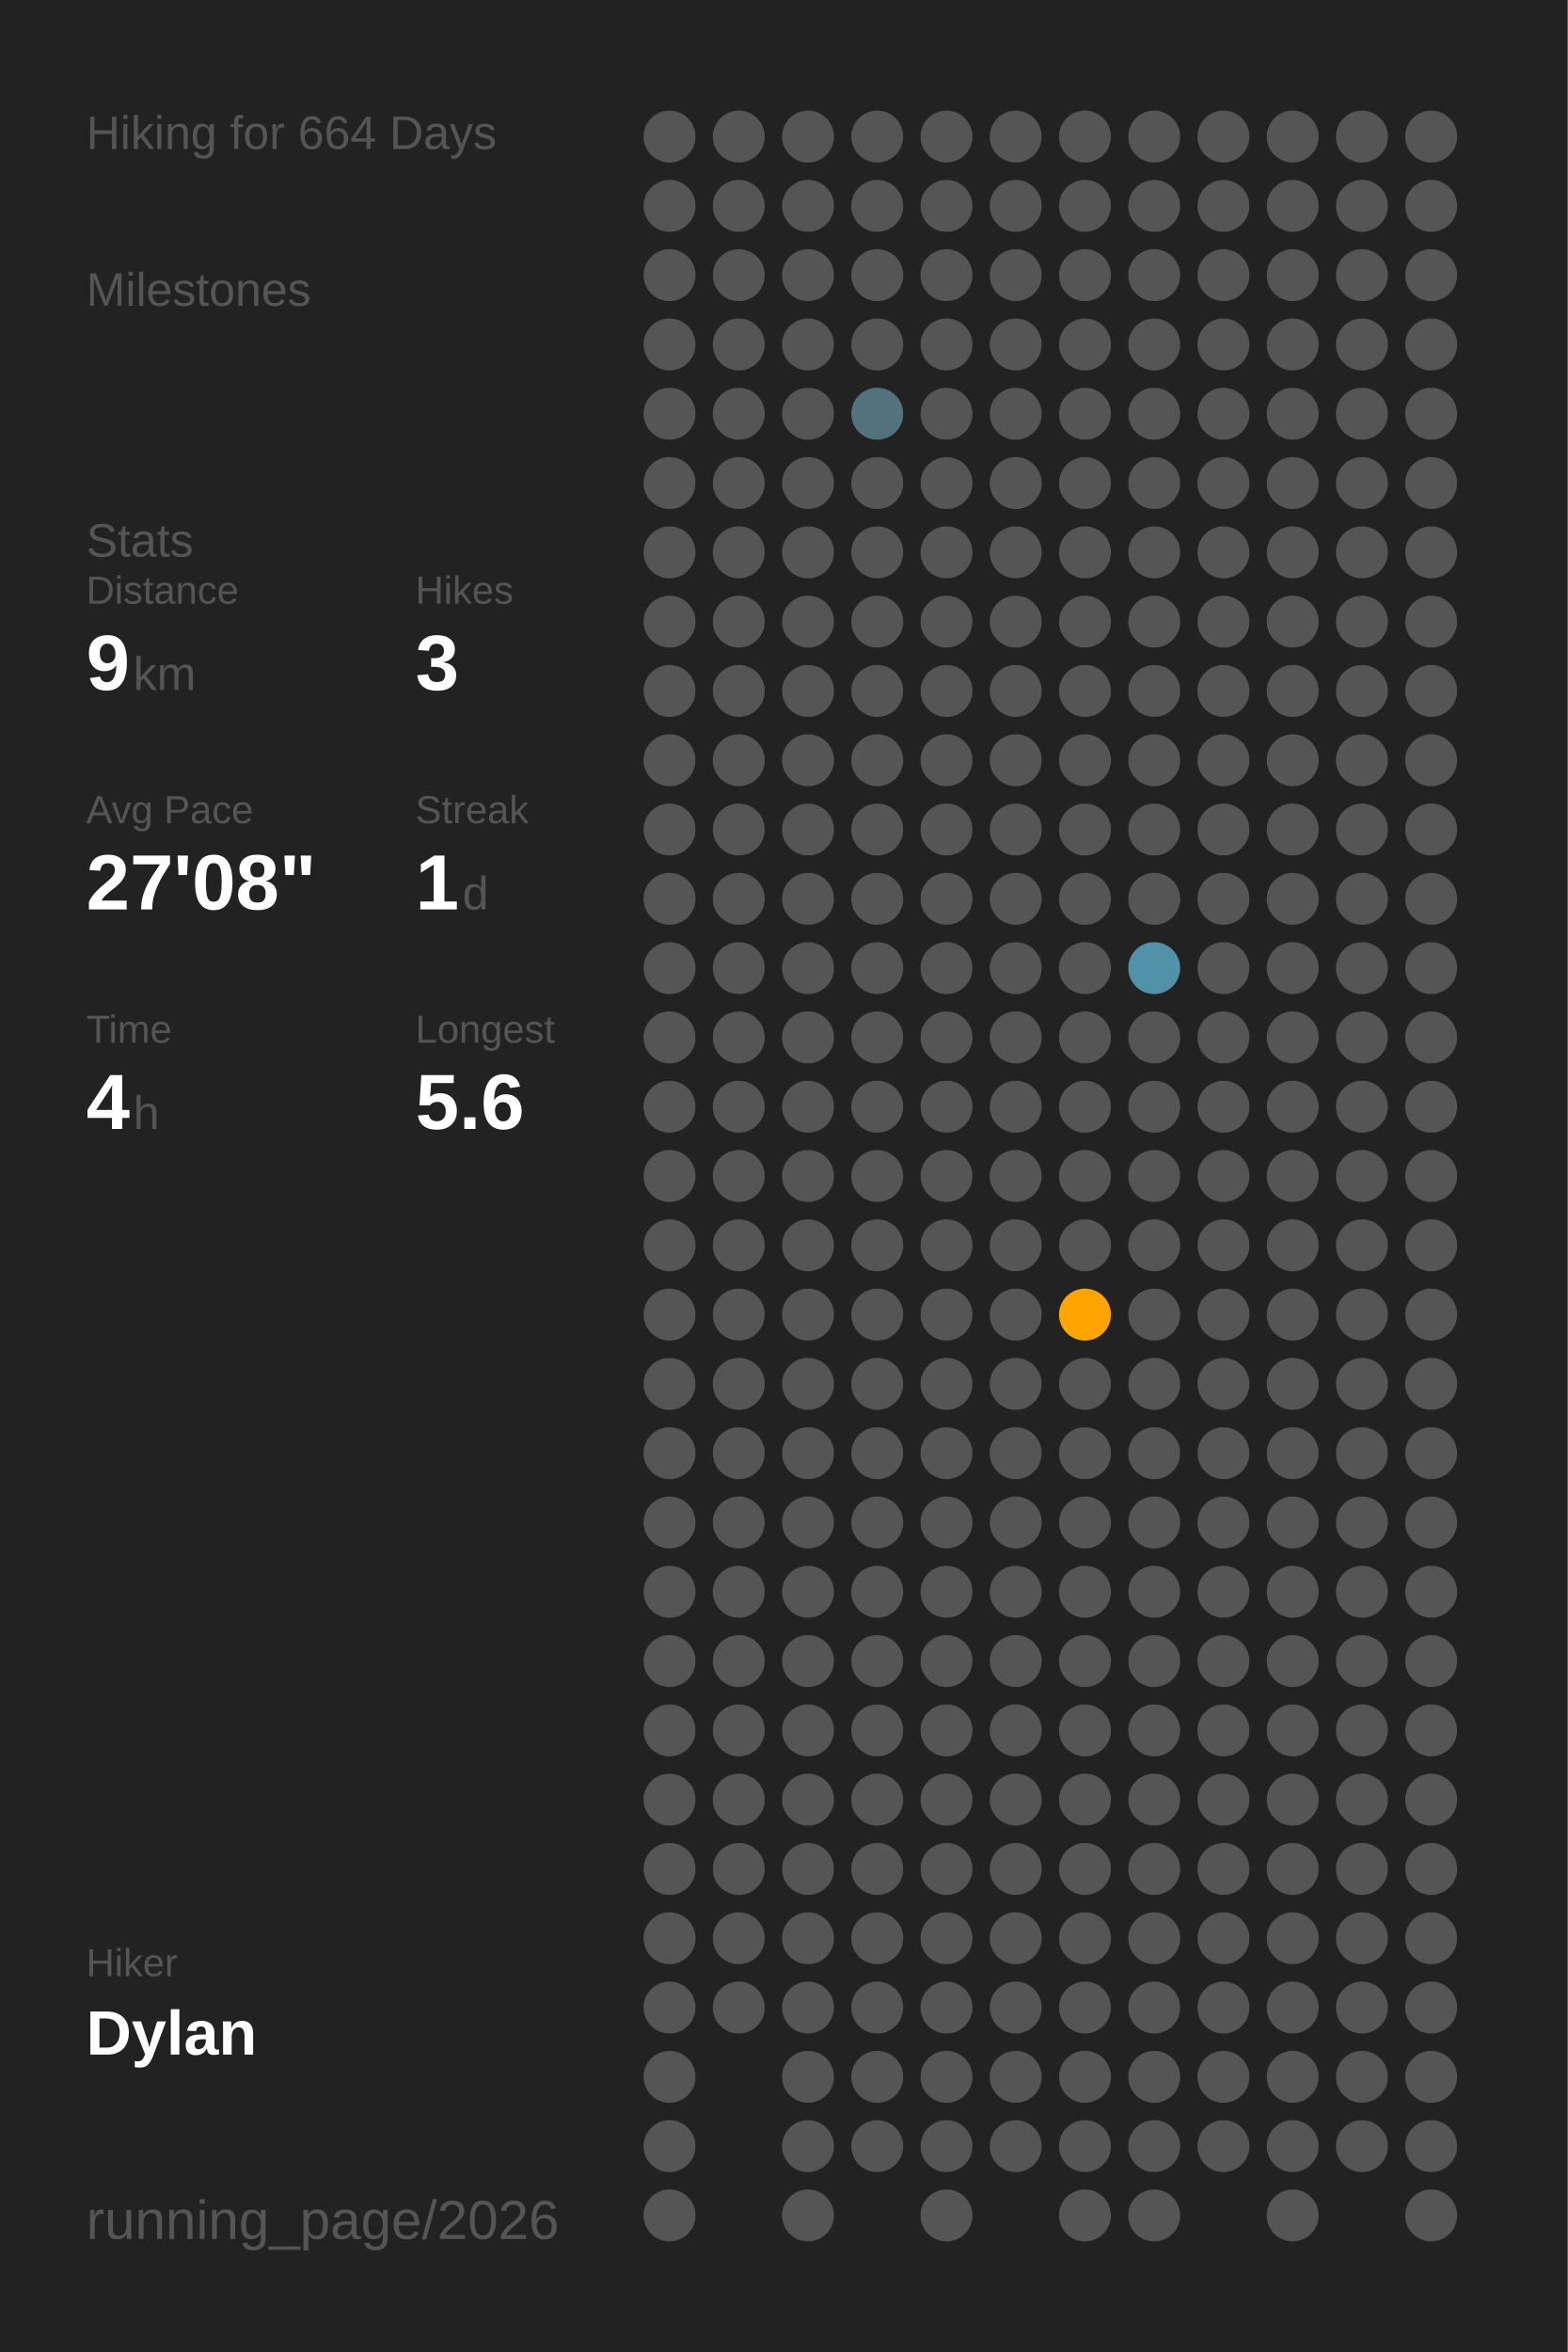
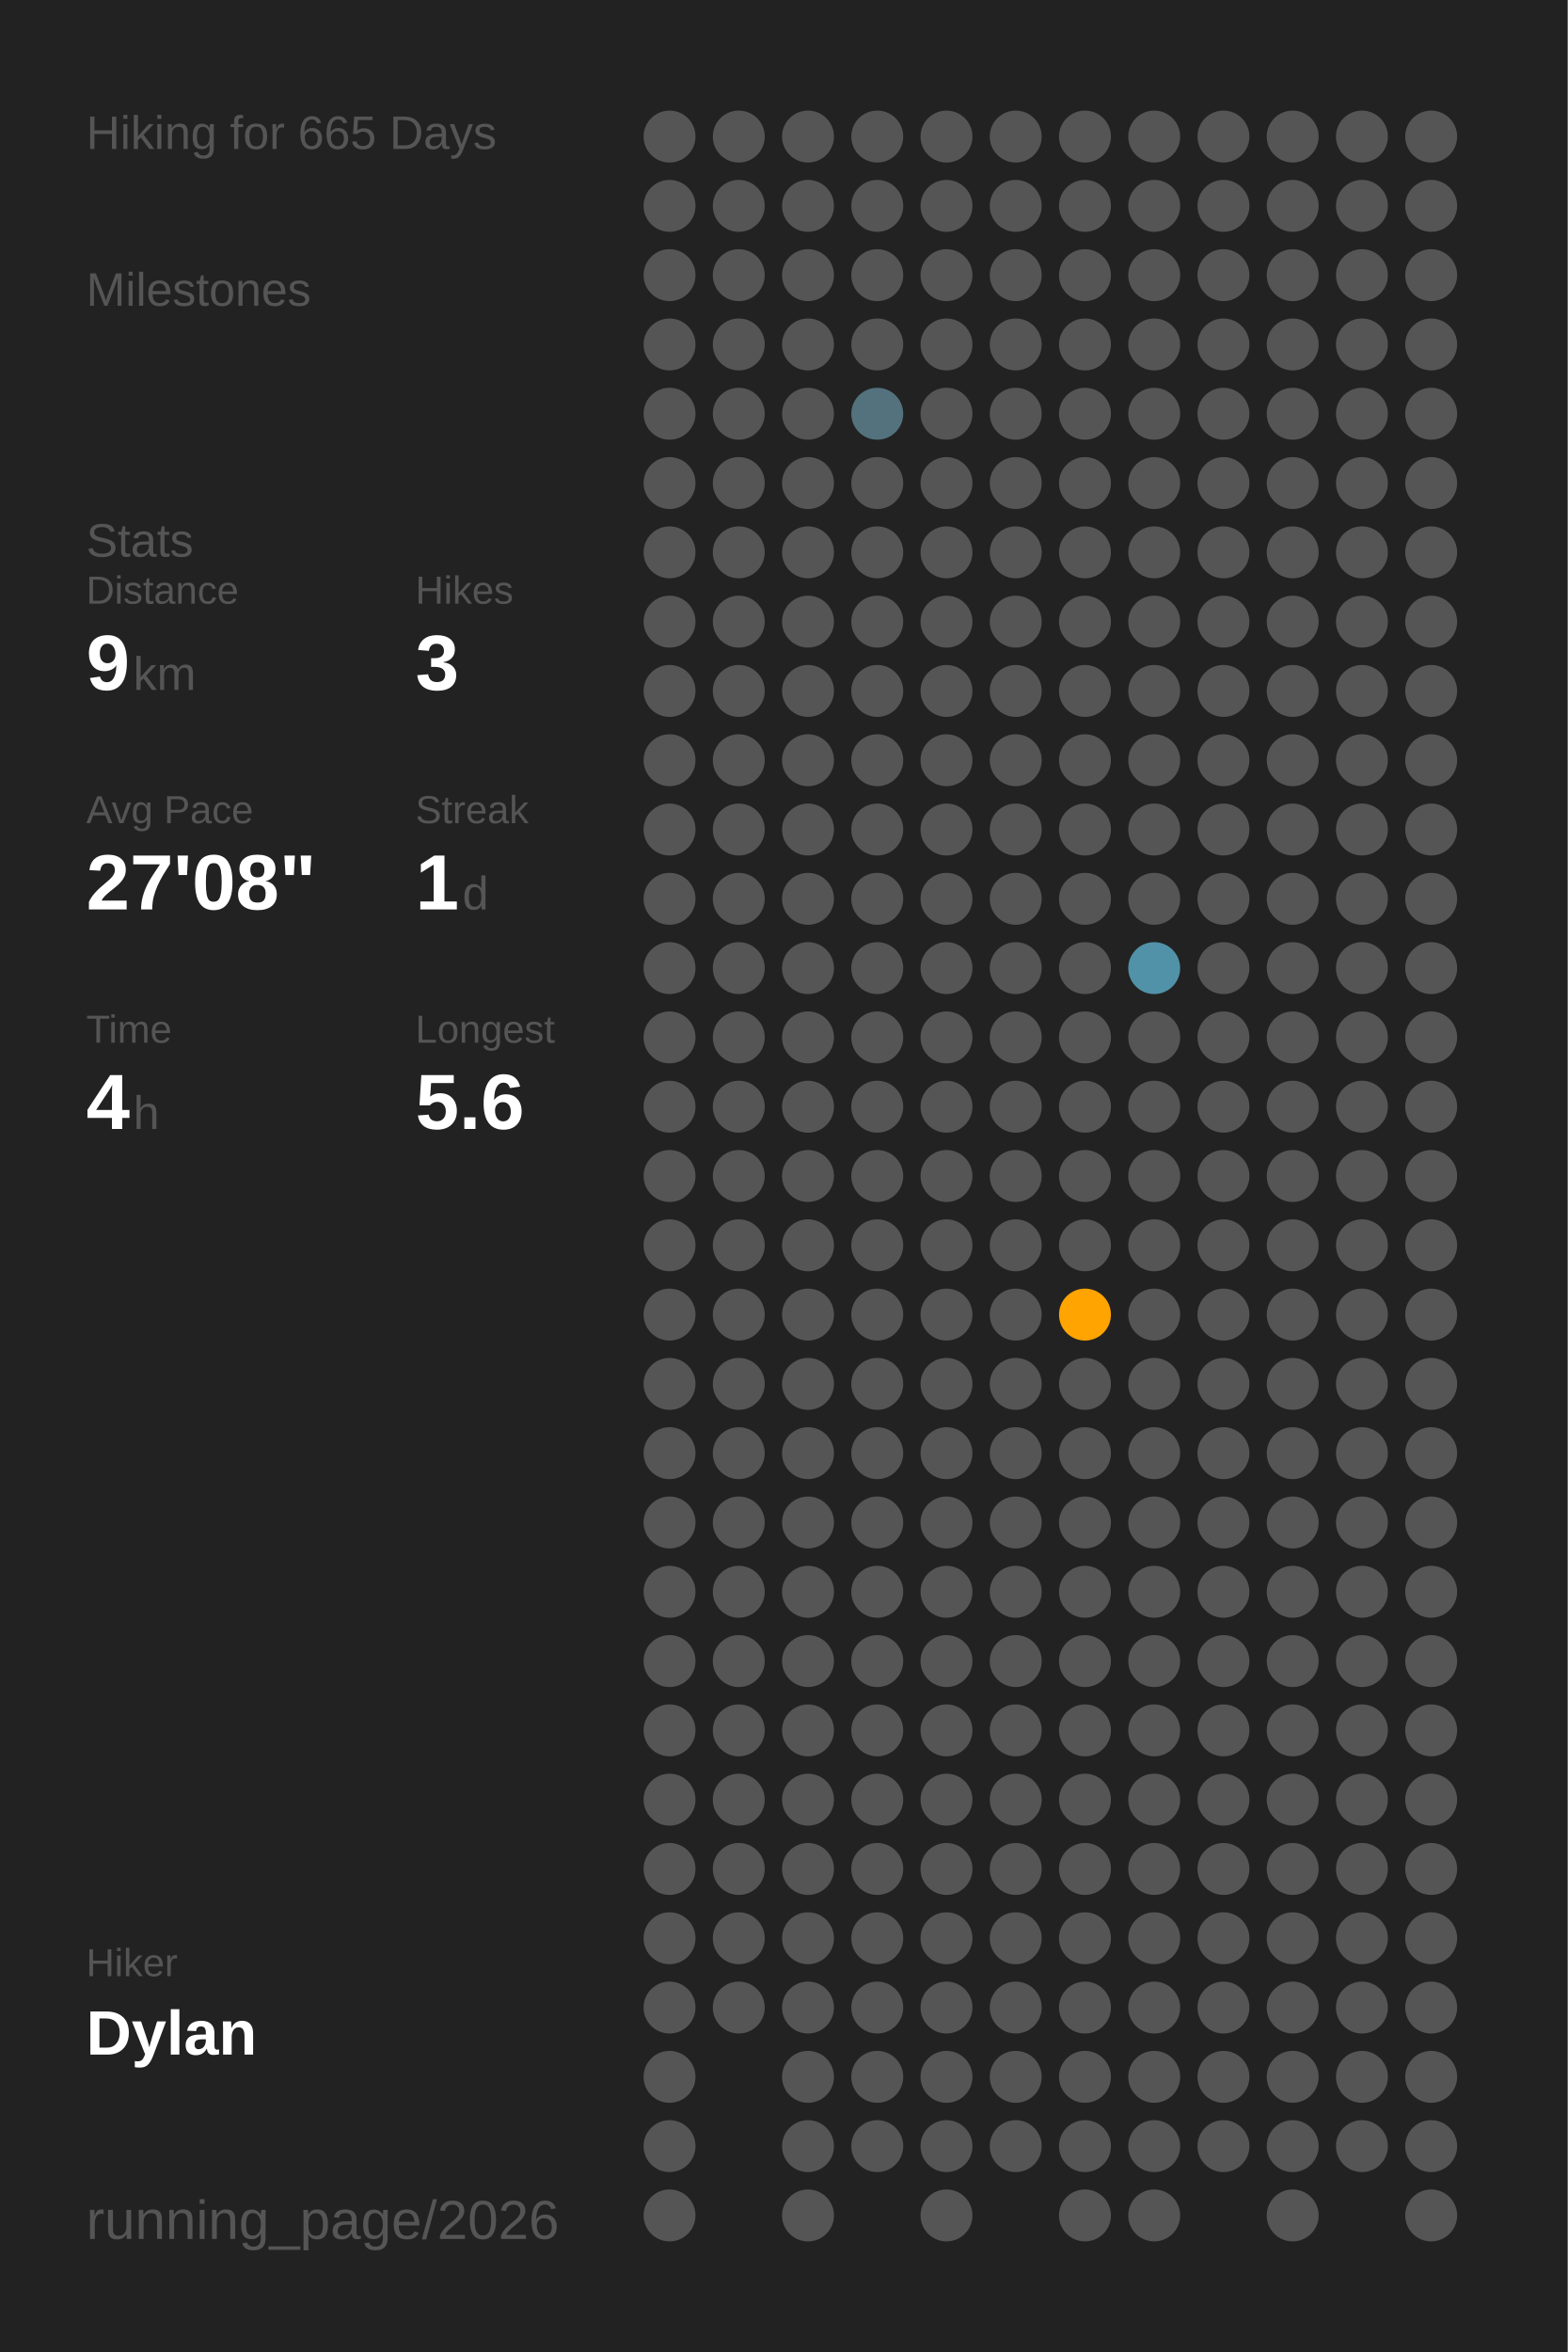
<svg xmlns="http://www.w3.org/2000/svg" baseProfile="full" class="activity-poster" data-activity-mode="hiking" data-poster-role="poster" data-poster-type="year_summary" height="300mm" version="1.1" viewBox="0,0,200,300" width="200mm">
  <defs />
  <rect class="poster-background" data-poster-role="background" fill="#222222" height="300" stroke="none" width="200" x="0" y="0" />
-   <text fill="#555555" style="font-size:6px; font-family:Arial;" x="11" y="19">Hiking for 664 Days</text>
+   <text fill="#555555" style="font-size:6px; font-family:Arial;" x="11" y="19">Hiking for 665 Days</text>
  <text fill="#555555" style="font-size:6px; font-family:Arial;" x="11" y="39">Milestones</text>
  <text fill="#555555" style="font-size:6px; font-family:Arial;" x="11" y="71">Stats</text>
  <text fill="#555555" style="font-size:5px; font-family:Arial;" x="11" y="77">Distance</text>
  <text fill="#FFFFFF" style="font-size:10px; font-family:Arial; font-weight:bold;" x="11" y="88">9</text>
  <text fill="#555555" style="font-size:6px; font-family:Arial;" x="17" y="88">km</text>
  <text fill="#555555" style="font-size:5px; font-family:Arial;" x="53" y="77">Hikes</text>
  <text fill="#FFFFFF" style="font-size:10px; font-family:Arial; font-weight:bold;" x="53" y="88">3</text>
  <text fill="#555555" style="font-size:5px; font-family:Arial;" x="11" y="105">Avg Pace</text>
  <text fill="#FFFFFF" style="font-size:10px; font-family:Arial; font-weight:bold;" x="11" y="116">27'08"</text>
  <text fill="#555555" style="font-size:5px; font-family:Arial;" x="53" y="105">Streak</text>
  <text fill="#FFFFFF" style="font-size:10px; font-family:Arial; font-weight:bold;" x="53" y="116">1</text>
  <text fill="#555555" style="font-size:6px; font-family:Arial;" x="59" y="116">d</text>
  <text fill="#555555" style="font-size:5px; font-family:Arial;" x="11" y="133">Time</text>
  <text fill="#FFFFFF" style="font-size:10px; font-family:Arial; font-weight:bold;" x="11" y="144">4</text>
  <text fill="#555555" style="font-size:6px; font-family:Arial;" x="17" y="144">h</text>
  <text fill="#555555" style="font-size:5px; font-family:Arial;" x="53" y="133">Longest</text>
  <text fill="#FFFFFF" style="font-size:10px; font-family:Arial; font-weight:bold;" x="53" y="144">5.6</text>
  <text fill="#555555" style="font-size:5px; font-family:Arial;" x="11" y="252.065">Hiker</text>
  <text fill="#FFFFFF" style="font-size:8px; font-family:Arial; font-weight:bold;" x="11" y="262.065">Dylan</text>
  <text fill="#555555" style="font-size:7px; font-family:Arial;" x="11" y="285.581">running_page/2026</text>
  <circle cx="85.417" cy="17.419" fill="#555555" r="3.312" />
  <circle cx="85.417" cy="26.258" fill="#555555" r="3.312" />
  <circle cx="85.417" cy="35.097" fill="#555555" r="3.312" />
  <circle cx="85.417" cy="43.935" fill="#555555" r="3.312" />
  <circle cx="85.417" cy="52.774" fill="#555555" r="3.312" />
  <circle cx="85.417" cy="61.613" fill="#555555" r="3.312" />
  <circle cx="85.417" cy="70.452" fill="#555555" r="3.312" />
  <circle cx="85.417" cy="79.29" fill="#555555" r="3.312" />
  <circle cx="85.417" cy="88.129" fill="#555555" r="3.312" />
  <circle cx="85.417" cy="96.968" fill="#555555" r="3.312" />
  <circle cx="85.417" cy="105.806" fill="#555555" r="3.312" />
  <circle cx="85.417" cy="114.645" fill="#555555" r="3.312" />
  <circle cx="85.417" cy="123.484" fill="#555555" r="3.312" />
  <circle cx="85.417" cy="132.323" fill="#555555" r="3.312" />
  <circle cx="85.417" cy="141.161" fill="#555555" r="3.312" />
  <circle cx="85.417" cy="150" fill="#555555" r="3.312" />
  <circle cx="85.417" cy="158.839" fill="#555555" r="3.312" />
  <circle cx="85.417" cy="167.677" fill="#555555" r="3.312" />
  <circle cx="85.417" cy="176.516" fill="#555555" r="3.312" />
  <circle cx="85.417" cy="185.355" fill="#555555" r="3.312" />
  <circle cx="85.417" cy="194.194" fill="#555555" r="3.312" />
  <circle cx="85.417" cy="203.032" fill="#555555" r="3.312" />
  <circle cx="85.417" cy="211.871" fill="#555555" r="3.312" />
  <circle cx="85.417" cy="220.71" fill="#555555" r="3.312" />
  <circle cx="85.417" cy="229.548" fill="#555555" r="3.312" />
  <circle cx="85.417" cy="238.387" fill="#555555" r="3.312" />
  <circle cx="85.417" cy="247.226" fill="#555555" r="3.312" />
  <circle cx="85.417" cy="256.065" fill="#555555" r="3.312" />
  <circle cx="85.417" cy="264.903" fill="#555555" r="3.312" />
  <circle cx="85.417" cy="273.742" fill="#555555" r="3.312" />
  <circle cx="85.417" cy="282.581" fill="#555555" r="3.312" />
  <circle cx="94.25" cy="17.419" fill="#555555" r="3.312" />
  <circle cx="94.25" cy="26.258" fill="#555555" r="3.312" />
  <circle cx="94.25" cy="35.097" fill="#555555" r="3.312" />
  <circle cx="94.25" cy="43.935" fill="#555555" r="3.312" />
  <circle cx="94.25" cy="52.774" fill="#555555" r="3.312" />
  <circle cx="94.25" cy="61.613" fill="#555555" r="3.312" />
  <circle cx="94.25" cy="70.452" fill="#555555" r="3.312" />
  <circle cx="94.25" cy="79.29" fill="#555555" r="3.312" />
  <circle cx="94.25" cy="88.129" fill="#555555" r="3.312" />
  <circle cx="94.25" cy="96.968" fill="#555555" r="3.312" />
  <circle cx="94.25" cy="105.806" fill="#555555" r="3.312" />
  <circle cx="94.25" cy="114.645" fill="#555555" r="3.312" />
  <circle cx="94.25" cy="123.484" fill="#555555" r="3.312" />
  <circle cx="94.25" cy="132.323" fill="#555555" r="3.312" />
  <circle cx="94.25" cy="141.161" fill="#555555" r="3.312" />
  <circle cx="94.25" cy="150" fill="#555555" r="3.312" />
  <circle cx="94.25" cy="158.839" fill="#555555" r="3.312" />
  <circle cx="94.25" cy="167.677" fill="#555555" r="3.312" />
  <circle cx="94.25" cy="176.516" fill="#555555" r="3.312" />
  <circle cx="94.25" cy="185.355" fill="#555555" r="3.312" />
  <circle cx="94.25" cy="194.194" fill="#555555" r="3.312" />
  <circle cx="94.25" cy="203.032" fill="#555555" r="3.312" />
  <circle cx="94.25" cy="211.871" fill="#555555" r="3.312" />
  <circle cx="94.25" cy="220.71" fill="#555555" r="3.312" />
  <circle cx="94.25" cy="229.548" fill="#555555" r="3.312" />
  <circle cx="94.25" cy="238.387" fill="#555555" r="3.312" />
  <circle cx="94.25" cy="247.226" fill="#555555" r="3.312" />
  <circle cx="94.25" cy="256.065" fill="#555555" r="3.312" />
  <circle cx="103.083" cy="17.419" fill="#555555" r="3.312" />
  <circle cx="103.083" cy="26.258" fill="#555555" r="3.312" />
  <circle cx="103.083" cy="35.097" fill="#555555" r="3.312" />
  <circle cx="103.083" cy="43.935" fill="#555555" r="3.312" />
  <circle cx="103.083" cy="52.774" fill="#555555" r="3.312" />
  <circle cx="103.083" cy="61.613" fill="#555555" r="3.312" />
  <circle cx="103.083" cy="70.452" fill="#555555" r="3.312" />
  <circle cx="103.083" cy="79.29" fill="#555555" r="3.312" />
  <circle cx="103.083" cy="88.129" fill="#555555" r="3.312" />
  <circle cx="103.083" cy="96.968" fill="#555555" r="3.312" />
  <circle cx="103.083" cy="105.806" fill="#555555" r="3.312" />
  <circle cx="103.083" cy="114.645" fill="#555555" r="3.312" />
  <circle cx="103.083" cy="123.484" fill="#555555" r="3.312" />
  <circle cx="103.083" cy="132.323" fill="#555555" r="3.312" />
  <circle cx="103.083" cy="141.161" fill="#555555" r="3.312" />
  <circle cx="103.083" cy="150" fill="#555555" r="3.312" />
  <circle cx="103.083" cy="158.839" fill="#555555" r="3.312" />
  <circle cx="103.083" cy="167.677" fill="#555555" r="3.312" />
  <circle cx="103.083" cy="176.516" fill="#555555" r="3.312" />
  <circle cx="103.083" cy="185.355" fill="#555555" r="3.312" />
  <circle cx="103.083" cy="194.194" fill="#555555" r="3.312" />
  <circle cx="103.083" cy="203.032" fill="#555555" r="3.312" />
  <circle cx="103.083" cy="211.871" fill="#555555" r="3.312" />
  <circle cx="103.083" cy="220.71" fill="#555555" r="3.312" />
  <circle cx="103.083" cy="229.548" fill="#555555" r="3.312" />
  <circle cx="103.083" cy="238.387" fill="#555555" r="3.312" />
  <circle cx="103.083" cy="247.226" fill="#555555" r="3.312" />
  <circle cx="103.083" cy="256.065" fill="#555555" r="3.312" />
  <circle cx="103.083" cy="264.903" fill="#555555" r="3.312" />
  <circle cx="103.083" cy="273.742" fill="#555555" r="3.312" />
  <circle cx="103.083" cy="282.581" fill="#555555" r="3.312" />
  <circle cx="111.917" cy="17.419" fill="#555555" r="3.312" />
  <circle cx="111.917" cy="26.258" fill="#555555" r="3.312" />
  <circle cx="111.917" cy="35.097" fill="#555555" r="3.312" />
  <circle cx="111.917" cy="43.935" fill="#555555" r="3.312" />
  <circle cx="111.917" cy="52.774" fill="#53727d" r="3.312" />
  <circle cx="111.917" cy="61.613" fill="#555555" r="3.312" />
  <circle cx="111.917" cy="70.452" fill="#555555" r="3.312" />
  <circle cx="111.917" cy="79.29" fill="#555555" r="3.312" />
  <circle cx="111.917" cy="88.129" fill="#555555" r="3.312" />
  <circle cx="111.917" cy="96.968" fill="#555555" r="3.312" />
  <circle cx="111.917" cy="105.806" fill="#555555" r="3.312" />
  <circle cx="111.917" cy="114.645" fill="#555555" r="3.312" />
  <circle cx="111.917" cy="123.484" fill="#555555" r="3.312" />
  <circle cx="111.917" cy="132.323" fill="#555555" r="3.312" />
  <circle cx="111.917" cy="141.161" fill="#555555" r="3.312" />
  <circle cx="111.917" cy="150" fill="#555555" r="3.312" />
  <circle cx="111.917" cy="158.839" fill="#555555" r="3.312" />
  <circle cx="111.917" cy="167.677" fill="#555555" r="3.312" />
  <circle cx="111.917" cy="176.516" fill="#555555" r="3.312" />
  <circle cx="111.917" cy="185.355" fill="#555555" r="3.312" />
  <circle cx="111.917" cy="194.194" fill="#555555" r="3.312" />
  <circle cx="111.917" cy="203.032" fill="#555555" r="3.312" />
  <circle cx="111.917" cy="211.871" fill="#555555" r="3.312" />
  <circle cx="111.917" cy="220.71" fill="#555555" r="3.312" />
  <circle cx="111.917" cy="229.548" fill="#555555" r="3.312" />
  <circle cx="111.917" cy="238.387" fill="#555555" r="3.312" />
  <circle cx="111.917" cy="247.226" fill="#555555" r="3.312" />
  <circle cx="111.917" cy="256.065" fill="#555555" r="3.312" />
  <circle cx="111.917" cy="264.903" fill="#555555" r="3.312" />
  <circle cx="111.917" cy="273.742" fill="#555555" r="3.312" />
  <circle cx="120.75" cy="17.419" fill="#555555" r="3.312" />
  <circle cx="120.75" cy="26.258" fill="#555555" r="3.312" />
  <circle cx="120.75" cy="35.097" fill="#555555" r="3.312" />
  <circle cx="120.75" cy="43.935" fill="#555555" r="3.312" />
  <circle cx="120.75" cy="52.774" fill="#555555" r="3.312" />
  <circle cx="120.75" cy="61.613" fill="#555555" r="3.312" />
  <circle cx="120.75" cy="70.452" fill="#555555" r="3.312" />
  <circle cx="120.75" cy="79.29" fill="#555555" r="3.312" />
  <circle cx="120.75" cy="88.129" fill="#555555" r="3.312" />
  <circle cx="120.75" cy="96.968" fill="#555555" r="3.312" />
  <circle cx="120.75" cy="105.806" fill="#555555" r="3.312" />
  <circle cx="120.75" cy="114.645" fill="#555555" r="3.312" />
  <circle cx="120.75" cy="123.484" fill="#555555" r="3.312" />
  <circle cx="120.75" cy="132.323" fill="#555555" r="3.312" />
  <circle cx="120.75" cy="141.161" fill="#555555" r="3.312" />
  <circle cx="120.75" cy="150" fill="#555555" r="3.312" />
  <circle cx="120.75" cy="158.839" fill="#555555" r="3.312" />
  <circle cx="120.75" cy="167.677" fill="#555555" r="3.312" />
  <circle cx="120.75" cy="176.516" fill="#555555" r="3.312" />
  <circle cx="120.75" cy="185.355" fill="#555555" r="3.312" />
  <circle cx="120.75" cy="194.194" fill="#555555" r="3.312" />
  <circle cx="120.75" cy="203.032" fill="#555555" r="3.312" />
  <circle cx="120.75" cy="211.871" fill="#555555" r="3.312" />
  <circle cx="120.75" cy="220.71" fill="#555555" r="3.312" />
  <circle cx="120.75" cy="229.548" fill="#555555" r="3.312" />
  <circle cx="120.75" cy="238.387" fill="#555555" r="3.312" />
  <circle cx="120.75" cy="247.226" fill="#555555" r="3.312" />
  <circle cx="120.75" cy="256.065" fill="#555555" r="3.312" />
  <circle cx="120.75" cy="264.903" fill="#555555" r="3.312" />
  <circle cx="120.75" cy="273.742" fill="#555555" r="3.312" />
  <circle cx="120.75" cy="282.581" fill="#555555" r="3.312" />
  <circle cx="129.583" cy="17.419" fill="#555555" r="3.312" />
  <circle cx="129.583" cy="26.258" fill="#555555" r="3.312" />
  <circle cx="129.583" cy="35.097" fill="#555555" r="3.312" />
  <circle cx="129.583" cy="43.935" fill="#555555" r="3.312" />
  <circle cx="129.583" cy="52.774" fill="#555555" r="3.312" />
  <circle cx="129.583" cy="61.613" fill="#555555" r="3.312" />
  <circle cx="129.583" cy="70.452" fill="#555555" r="3.312" />
  <circle cx="129.583" cy="79.29" fill="#555555" r="3.312" />
  <circle cx="129.583" cy="88.129" fill="#555555" r="3.312" />
  <circle cx="129.583" cy="96.968" fill="#555555" r="3.312" />
  <circle cx="129.583" cy="105.806" fill="#555555" r="3.312" />
  <circle cx="129.583" cy="114.645" fill="#555555" r="3.312" />
  <circle cx="129.583" cy="123.484" fill="#555555" r="3.312" />
  <circle cx="129.583" cy="132.323" fill="#555555" r="3.312" />
  <circle cx="129.583" cy="141.161" fill="#555555" r="3.312" />
  <circle cx="129.583" cy="150" fill="#555555" r="3.312" />
  <circle cx="129.583" cy="158.839" fill="#555555" r="3.312" />
  <circle cx="129.583" cy="167.677" fill="#555555" r="3.312" />
  <circle cx="129.583" cy="176.516" fill="#555555" r="3.312" />
  <circle cx="129.583" cy="185.355" fill="#555555" r="3.312" />
  <circle cx="129.583" cy="194.194" fill="#555555" r="3.312" />
  <circle cx="129.583" cy="203.032" fill="#555555" r="3.312" />
  <circle cx="129.583" cy="211.871" fill="#555555" r="3.312" />
  <circle cx="129.583" cy="220.71" fill="#555555" r="3.312" />
  <circle cx="129.583" cy="229.548" fill="#555555" r="3.312" />
  <circle cx="129.583" cy="238.387" fill="#555555" r="3.312" />
  <circle cx="129.583" cy="247.226" fill="#555555" r="3.312" />
  <circle cx="129.583" cy="256.065" fill="#555555" r="3.312" />
  <circle cx="129.583" cy="264.903" fill="#555555" r="3.312" />
  <circle cx="129.583" cy="273.742" fill="#555555" r="3.312" />
  <circle cx="138.417" cy="17.419" fill="#555555" r="3.312" />
  <circle cx="138.417" cy="26.258" fill="#555555" r="3.312" />
  <circle cx="138.417" cy="35.097" fill="#555555" r="3.312" />
  <circle cx="138.417" cy="43.935" fill="#555555" r="3.312" />
  <circle cx="138.417" cy="52.774" fill="#555555" r="3.312" />
  <circle cx="138.417" cy="61.613" fill="#555555" r="3.312" />
  <circle cx="138.417" cy="70.452" fill="#555555" r="3.312" />
  <circle cx="138.417" cy="79.29" fill="#555555" r="3.312" />
  <circle cx="138.417" cy="88.129" fill="#555555" r="3.312" />
  <circle cx="138.417" cy="96.968" fill="#555555" r="3.312" />
  <circle cx="138.417" cy="105.806" fill="#555555" r="3.312" />
  <circle cx="138.417" cy="114.645" fill="#555555" r="3.312" />
  <circle cx="138.417" cy="123.484" fill="#555555" r="3.312" />
  <circle cx="138.417" cy="132.323" fill="#555555" r="3.312" />
  <circle cx="138.417" cy="141.161" fill="#555555" r="3.312" />
  <circle cx="138.417" cy="150" fill="#555555" r="3.312" />
  <circle cx="138.417" cy="158.839" fill="#555555" r="3.312" />
  <circle cx="138.417" cy="167.677" fill="#ffa400" r="3.312" />
  <circle cx="138.417" cy="176.516" fill="#555555" r="3.312" />
  <circle cx="138.417" cy="185.355" fill="#555555" r="3.312" />
  <circle cx="138.417" cy="194.194" fill="#555555" r="3.312" />
  <circle cx="138.417" cy="203.032" fill="#555555" r="3.312" />
  <circle cx="138.417" cy="211.871" fill="#555555" r="3.312" />
  <circle cx="138.417" cy="220.71" fill="#555555" r="3.312" />
  <circle cx="138.417" cy="229.548" fill="#555555" r="3.312" />
  <circle cx="138.417" cy="238.387" fill="#555555" r="3.312" />
  <circle cx="138.417" cy="247.226" fill="#555555" r="3.312" />
  <circle cx="138.417" cy="256.065" fill="#555555" r="3.312" />
  <circle cx="138.417" cy="264.903" fill="#555555" r="3.312" />
  <circle cx="138.417" cy="273.742" fill="#555555" r="3.312" />
  <circle cx="138.417" cy="282.581" fill="#555555" r="3.312" />
  <circle cx="147.25" cy="17.419" fill="#555555" r="3.312" />
  <circle cx="147.25" cy="26.258" fill="#555555" r="3.312" />
  <circle cx="147.25" cy="35.097" fill="#555555" r="3.312" />
  <circle cx="147.25" cy="43.935" fill="#555555" r="3.312" />
  <circle cx="147.25" cy="52.774" fill="#555555" r="3.312" />
  <circle cx="147.25" cy="61.613" fill="#555555" r="3.312" />
  <circle cx="147.25" cy="70.452" fill="#555555" r="3.312" />
  <circle cx="147.25" cy="79.29" fill="#555555" r="3.312" />
  <circle cx="147.25" cy="88.129" fill="#555555" r="3.312" />
  <circle cx="147.25" cy="96.968" fill="#555555" r="3.312" />
  <circle cx="147.25" cy="105.806" fill="#555555" r="3.312" />
  <circle cx="147.25" cy="114.645" fill="#555555" r="3.312" />
  <circle cx="147.25" cy="123.484" fill="#5192a8" r="3.312" />
  <circle cx="147.25" cy="132.323" fill="#555555" r="3.312" />
  <circle cx="147.25" cy="141.161" fill="#555555" r="3.312" />
  <circle cx="147.25" cy="150" fill="#555555" r="3.312" />
  <circle cx="147.25" cy="158.839" fill="#555555" r="3.312" />
  <circle cx="147.25" cy="167.677" fill="#555555" r="3.312" />
  <circle cx="147.25" cy="176.516" fill="#555555" r="3.312" />
  <circle cx="147.25" cy="185.355" fill="#555555" r="3.312" />
  <circle cx="147.25" cy="194.194" fill="#555555" r="3.312" />
  <circle cx="147.25" cy="203.032" fill="#555555" r="3.312" />
  <circle cx="147.25" cy="211.871" fill="#555555" r="3.312" />
  <circle cx="147.25" cy="220.71" fill="#555555" r="3.312" />
  <circle cx="147.25" cy="229.548" fill="#555555" r="3.312" />
  <circle cx="147.25" cy="238.387" fill="#555555" r="3.312" />
  <circle cx="147.25" cy="247.226" fill="#555555" r="3.312" />
  <circle cx="147.25" cy="256.065" fill="#555555" r="3.312" />
  <circle cx="147.25" cy="264.903" fill="#555555" r="3.312" />
  <circle cx="147.25" cy="273.742" fill="#555555" r="3.312" />
  <circle cx="147.25" cy="282.581" fill="#555555" r="3.312" />
  <circle cx="156.083" cy="17.419" fill="#555555" r="3.312" />
  <circle cx="156.083" cy="26.258" fill="#555555" r="3.312" />
  <circle cx="156.083" cy="35.097" fill="#555555" r="3.312" />
  <circle cx="156.083" cy="43.935" fill="#555555" r="3.312" />
  <circle cx="156.083" cy="52.774" fill="#555555" r="3.312" />
  <circle cx="156.083" cy="61.613" fill="#555555" r="3.312" />
  <circle cx="156.083" cy="70.452" fill="#555555" r="3.312" />
  <circle cx="156.083" cy="79.29" fill="#555555" r="3.312" />
  <circle cx="156.083" cy="88.129" fill="#555555" r="3.312" />
  <circle cx="156.083" cy="96.968" fill="#555555" r="3.312" />
  <circle cx="156.083" cy="105.806" fill="#555555" r="3.312" />
  <circle cx="156.083" cy="114.645" fill="#555555" r="3.312" />
  <circle cx="156.083" cy="123.484" fill="#555555" r="3.312" />
  <circle cx="156.083" cy="132.323" fill="#555555" r="3.312" />
  <circle cx="156.083" cy="141.161" fill="#555555" r="3.312" />
  <circle cx="156.083" cy="150" fill="#555555" r="3.312" />
  <circle cx="156.083" cy="158.839" fill="#555555" r="3.312" />
  <circle cx="156.083" cy="167.677" fill="#555555" r="3.312" />
  <circle cx="156.083" cy="176.516" fill="#555555" r="3.312" />
  <circle cx="156.083" cy="185.355" fill="#555555" r="3.312" />
  <circle cx="156.083" cy="194.194" fill="#555555" r="3.312" />
  <circle cx="156.083" cy="203.032" fill="#555555" r="3.312" />
  <circle cx="156.083" cy="211.871" fill="#555555" r="3.312" />
  <circle cx="156.083" cy="220.71" fill="#555555" r="3.312" />
  <circle cx="156.083" cy="229.548" fill="#555555" r="3.312" />
  <circle cx="156.083" cy="238.387" fill="#555555" r="3.312" />
  <circle cx="156.083" cy="247.226" fill="#555555" r="3.312" />
  <circle cx="156.083" cy="256.065" fill="#555555" r="3.312" />
  <circle cx="156.083" cy="264.903" fill="#555555" r="3.312" />
  <circle cx="156.083" cy="273.742" fill="#555555" r="3.312" />
  <circle cx="164.917" cy="17.419" fill="#555555" r="3.312" />
  <circle cx="164.917" cy="26.258" fill="#555555" r="3.312" />
  <circle cx="164.917" cy="35.097" fill="#555555" r="3.312" />
  <circle cx="164.917" cy="43.935" fill="#555555" r="3.312" />
  <circle cx="164.917" cy="52.774" fill="#555555" r="3.312" />
  <circle cx="164.917" cy="61.613" fill="#555555" r="3.312" />
  <circle cx="164.917" cy="70.452" fill="#555555" r="3.312" />
  <circle cx="164.917" cy="79.29" fill="#555555" r="3.312" />
  <circle cx="164.917" cy="88.129" fill="#555555" r="3.312" />
  <circle cx="164.917" cy="96.968" fill="#555555" r="3.312" />
  <circle cx="164.917" cy="105.806" fill="#555555" r="3.312" />
  <circle cx="164.917" cy="114.645" fill="#555555" r="3.312" />
  <circle cx="164.917" cy="123.484" fill="#555555" r="3.312" />
  <circle cx="164.917" cy="132.323" fill="#555555" r="3.312" />
  <circle cx="164.917" cy="141.161" fill="#555555" r="3.312" />
  <circle cx="164.917" cy="150" fill="#555555" r="3.312" />
  <circle cx="164.917" cy="158.839" fill="#555555" r="3.312" />
  <circle cx="164.917" cy="167.677" fill="#555555" r="3.312" />
  <circle cx="164.917" cy="176.516" fill="#555555" r="3.312" />
  <circle cx="164.917" cy="185.355" fill="#555555" r="3.312" />
  <circle cx="164.917" cy="194.194" fill="#555555" r="3.312" />
  <circle cx="164.917" cy="203.032" fill="#555555" r="3.312" />
  <circle cx="164.917" cy="211.871" fill="#555555" r="3.312" />
  <circle cx="164.917" cy="220.71" fill="#555555" r="3.312" />
  <circle cx="164.917" cy="229.548" fill="#555555" r="3.312" />
  <circle cx="164.917" cy="238.387" fill="#555555" r="3.312" />
  <circle cx="164.917" cy="247.226" fill="#555555" r="3.312" />
  <circle cx="164.917" cy="256.065" fill="#555555" r="3.312" />
  <circle cx="164.917" cy="264.903" fill="#555555" r="3.312" />
  <circle cx="164.917" cy="273.742" fill="#555555" r="3.312" />
  <circle cx="164.917" cy="282.581" fill="#555555" r="3.312" />
  <circle cx="173.75" cy="17.419" fill="#555555" r="3.312" />
  <circle cx="173.75" cy="26.258" fill="#555555" r="3.312" />
  <circle cx="173.75" cy="35.097" fill="#555555" r="3.312" />
  <circle cx="173.75" cy="43.935" fill="#555555" r="3.312" />
  <circle cx="173.75" cy="52.774" fill="#555555" r="3.312" />
  <circle cx="173.75" cy="61.613" fill="#555555" r="3.312" />
  <circle cx="173.75" cy="70.452" fill="#555555" r="3.312" />
  <circle cx="173.75" cy="79.29" fill="#555555" r="3.312" />
  <circle cx="173.75" cy="88.129" fill="#555555" r="3.312" />
  <circle cx="173.75" cy="96.968" fill="#555555" r="3.312" />
  <circle cx="173.75" cy="105.806" fill="#555555" r="3.312" />
  <circle cx="173.75" cy="114.645" fill="#555555" r="3.312" />
  <circle cx="173.75" cy="123.484" fill="#555555" r="3.312" />
  <circle cx="173.75" cy="132.323" fill="#555555" r="3.312" />
  <circle cx="173.75" cy="141.161" fill="#555555" r="3.312" />
  <circle cx="173.75" cy="150" fill="#555555" r="3.312" />
  <circle cx="173.75" cy="158.839" fill="#555555" r="3.312" />
  <circle cx="173.75" cy="167.677" fill="#555555" r="3.312" />
  <circle cx="173.75" cy="176.516" fill="#555555" r="3.312" />
  <circle cx="173.75" cy="185.355" fill="#555555" r="3.312" />
  <circle cx="173.75" cy="194.194" fill="#555555" r="3.312" />
  <circle cx="173.75" cy="203.032" fill="#555555" r="3.312" />
  <circle cx="173.75" cy="211.871" fill="#555555" r="3.312" />
  <circle cx="173.75" cy="220.71" fill="#555555" r="3.312" />
  <circle cx="173.75" cy="229.548" fill="#555555" r="3.312" />
  <circle cx="173.75" cy="238.387" fill="#555555" r="3.312" />
  <circle cx="173.75" cy="247.226" fill="#555555" r="3.312" />
  <circle cx="173.75" cy="256.065" fill="#555555" r="3.312" />
  <circle cx="173.75" cy="264.903" fill="#555555" r="3.312" />
  <circle cx="173.75" cy="273.742" fill="#555555" r="3.312" />
  <circle cx="182.583" cy="17.419" fill="#555555" r="3.312" />
  <circle cx="182.583" cy="26.258" fill="#555555" r="3.312" />
  <circle cx="182.583" cy="35.097" fill="#555555" r="3.312" />
  <circle cx="182.583" cy="43.935" fill="#555555" r="3.312" />
  <circle cx="182.583" cy="52.774" fill="#555555" r="3.312" />
  <circle cx="182.583" cy="61.613" fill="#555555" r="3.312" />
  <circle cx="182.583" cy="70.452" fill="#555555" r="3.312" />
  <circle cx="182.583" cy="79.29" fill="#555555" r="3.312" />
  <circle cx="182.583" cy="88.129" fill="#555555" r="3.312" />
  <circle cx="182.583" cy="96.968" fill="#555555" r="3.312" />
  <circle cx="182.583" cy="105.806" fill="#555555" r="3.312" />
  <circle cx="182.583" cy="114.645" fill="#555555" r="3.312" />
  <circle cx="182.583" cy="123.484" fill="#555555" r="3.312" />
  <circle cx="182.583" cy="132.323" fill="#555555" r="3.312" />
  <circle cx="182.583" cy="141.161" fill="#555555" r="3.312" />
  <circle cx="182.583" cy="150" fill="#555555" r="3.312" />
  <circle cx="182.583" cy="158.839" fill="#555555" r="3.312" />
  <circle cx="182.583" cy="167.677" fill="#555555" r="3.312" />
  <circle cx="182.583" cy="176.516" fill="#555555" r="3.312" />
  <circle cx="182.583" cy="185.355" fill="#555555" r="3.312" />
  <circle cx="182.583" cy="194.194" fill="#555555" r="3.312" />
  <circle cx="182.583" cy="203.032" fill="#555555" r="3.312" />
  <circle cx="182.583" cy="211.871" fill="#555555" r="3.312" />
  <circle cx="182.583" cy="220.71" fill="#555555" r="3.312" />
  <circle cx="182.583" cy="229.548" fill="#555555" r="3.312" />
  <circle cx="182.583" cy="238.387" fill="#555555" r="3.312" />
  <circle cx="182.583" cy="247.226" fill="#555555" r="3.312" />
  <circle cx="182.583" cy="256.065" fill="#555555" r="3.312" />
  <circle cx="182.583" cy="264.903" fill="#555555" r="3.312" />
  <circle cx="182.583" cy="273.742" fill="#555555" r="3.312" />
  <circle cx="182.583" cy="282.581" fill="#555555" r="3.312" />
</svg>
